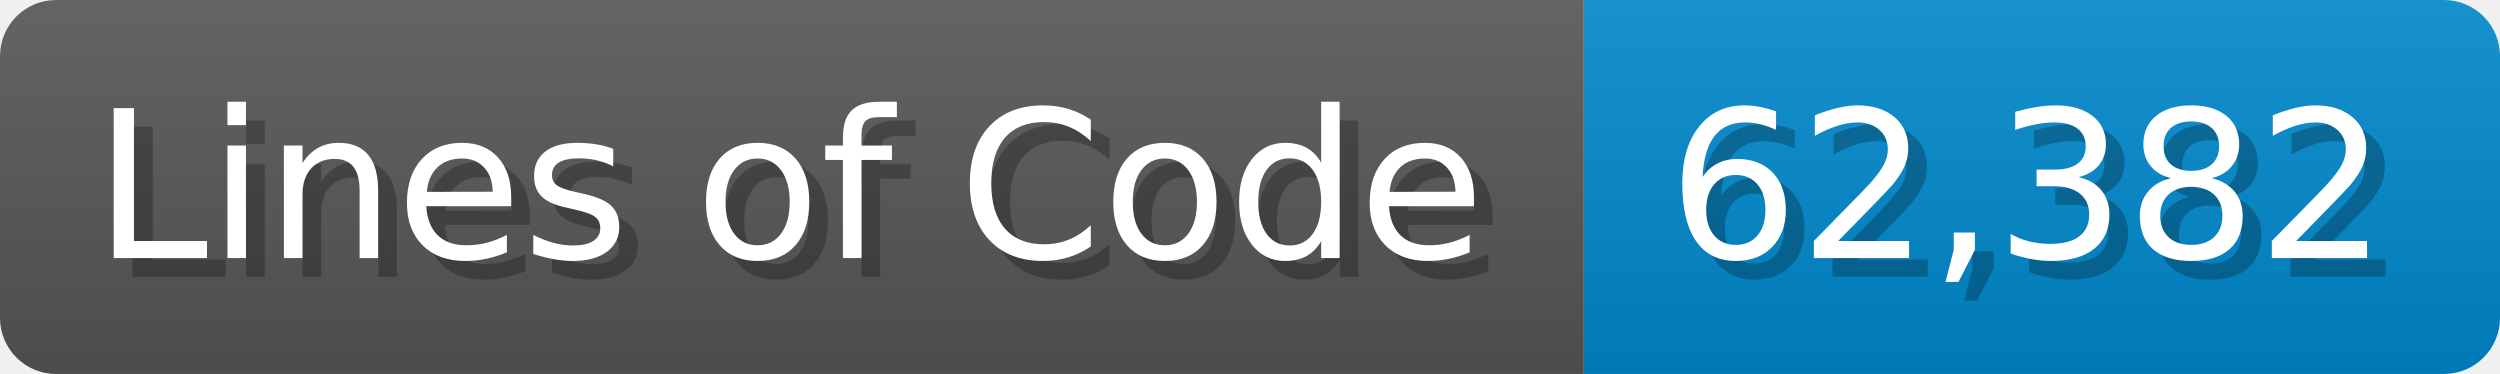
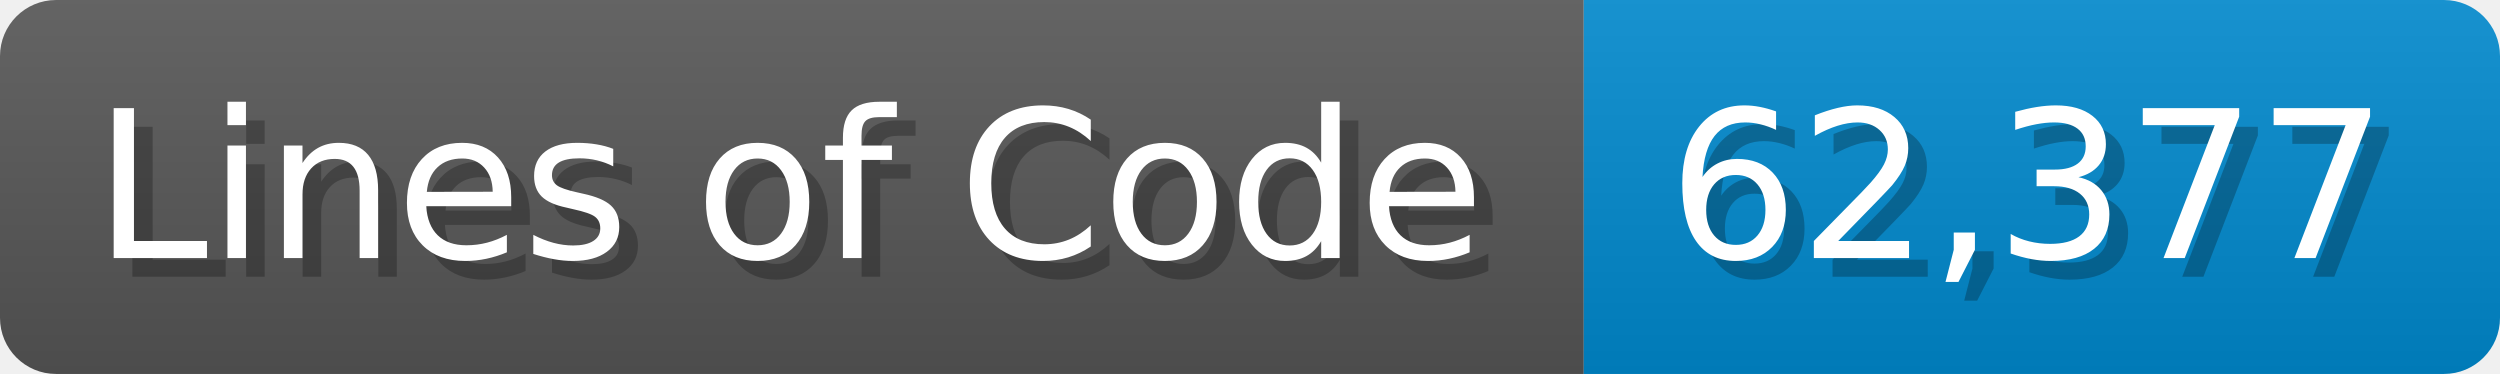
<svg xmlns="http://www.w3.org/2000/svg" width="133.7" height="20" viewBox="0 0 1337 200">
  <linearGradient id="a" x2="0" y2="100%">
    <stop offset="0" stop-opacity=".1" stop-color="#EEE" />
    <stop offset="1" stop-opacity=".1" />
  </linearGradient>
  <mask id="m">
    <rect width="1337" height="200" rx="30" fill="#FFF" />
  </mask>
  <g mask="url(#m)">
    <rect width="847" height="200" fill="#555" />
    <rect width="490" height="200" fill="#08C" x="847" />
    <rect width="1337" height="200" fill="url(#a)" />
  </g>
  <g fill="#fff" text-anchor="start" font-family="Verdana,DejaVu Sans,sans-serif" font-size="110">
    <text x="60" y="148" textLength="747" fill="#000" opacity="0.25">Lines of Code</text>
    <text x="50" y="138" textLength="747">Lines of Code</text>
-     <text x="902" y="148" textLength="390" fill="#000" opacity="0.25">62,382</text>
-     <text x="892" y="138" textLength="390">62,382</text>
+     <text x="902" y="148" textLength="390" fill="#000" opacity="0.25">62,377</text>
+     <text x="892" y="138" textLength="390">62,377</text>
  </g>
</svg>
